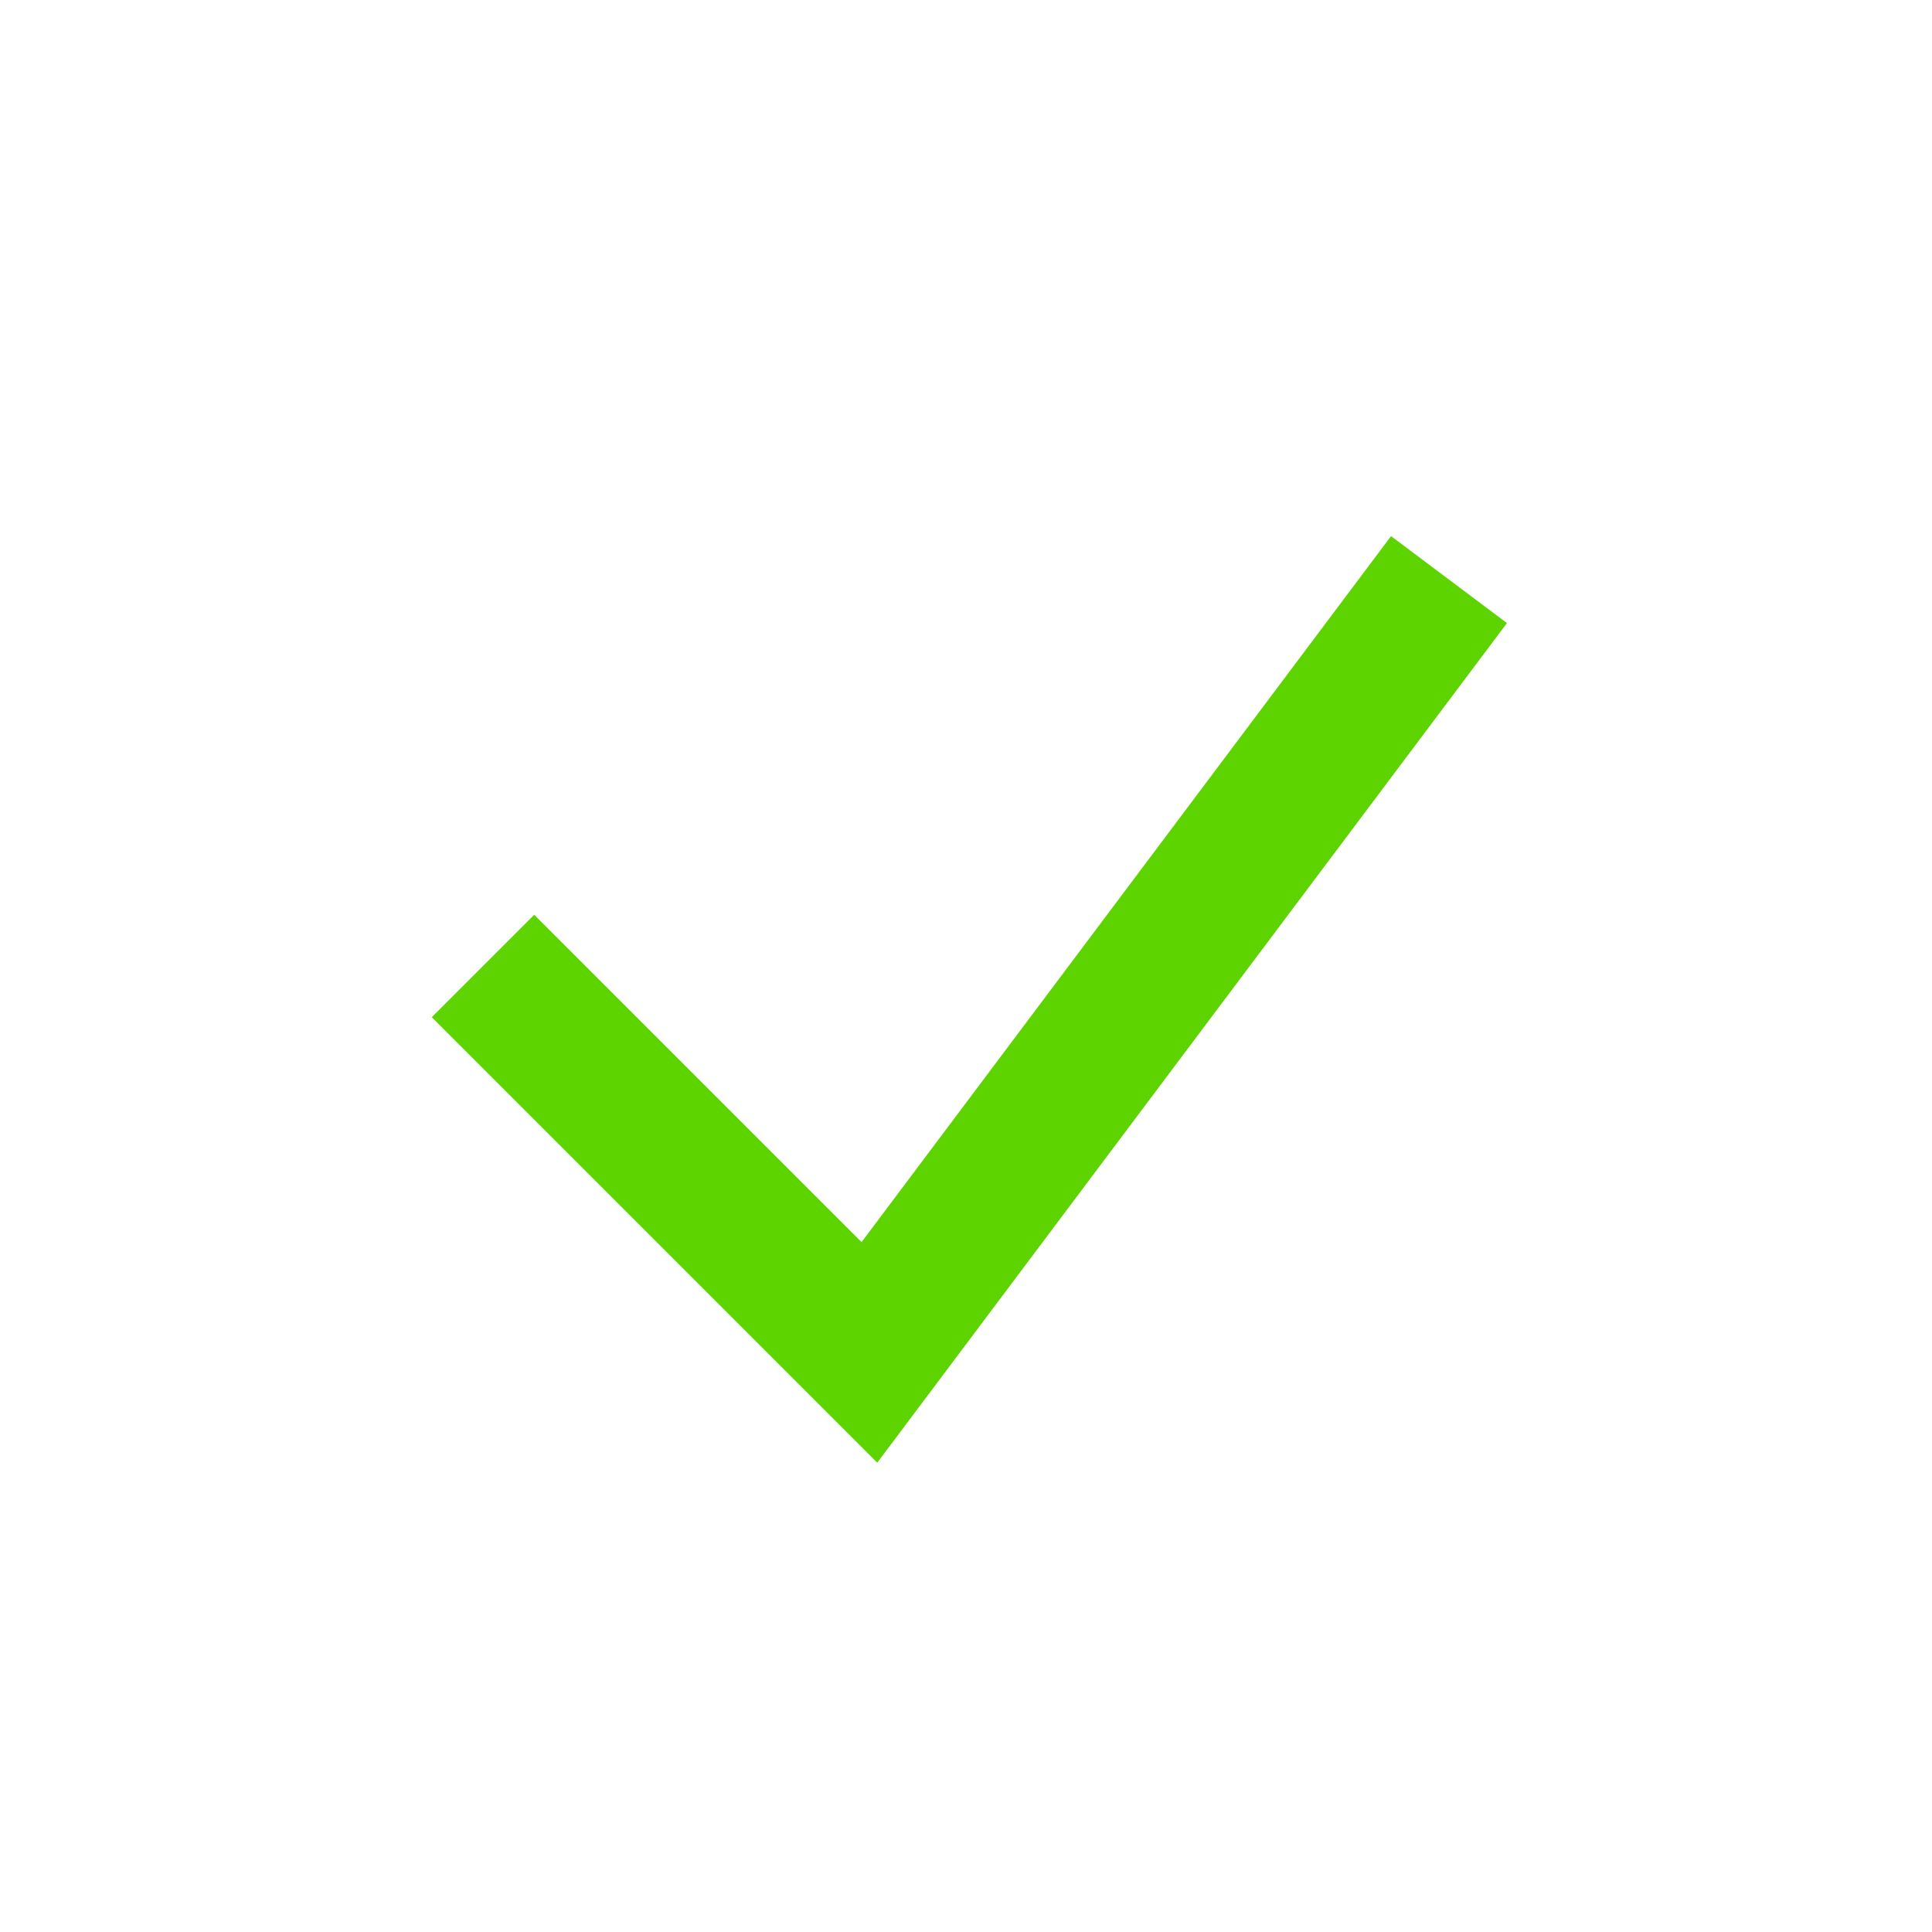
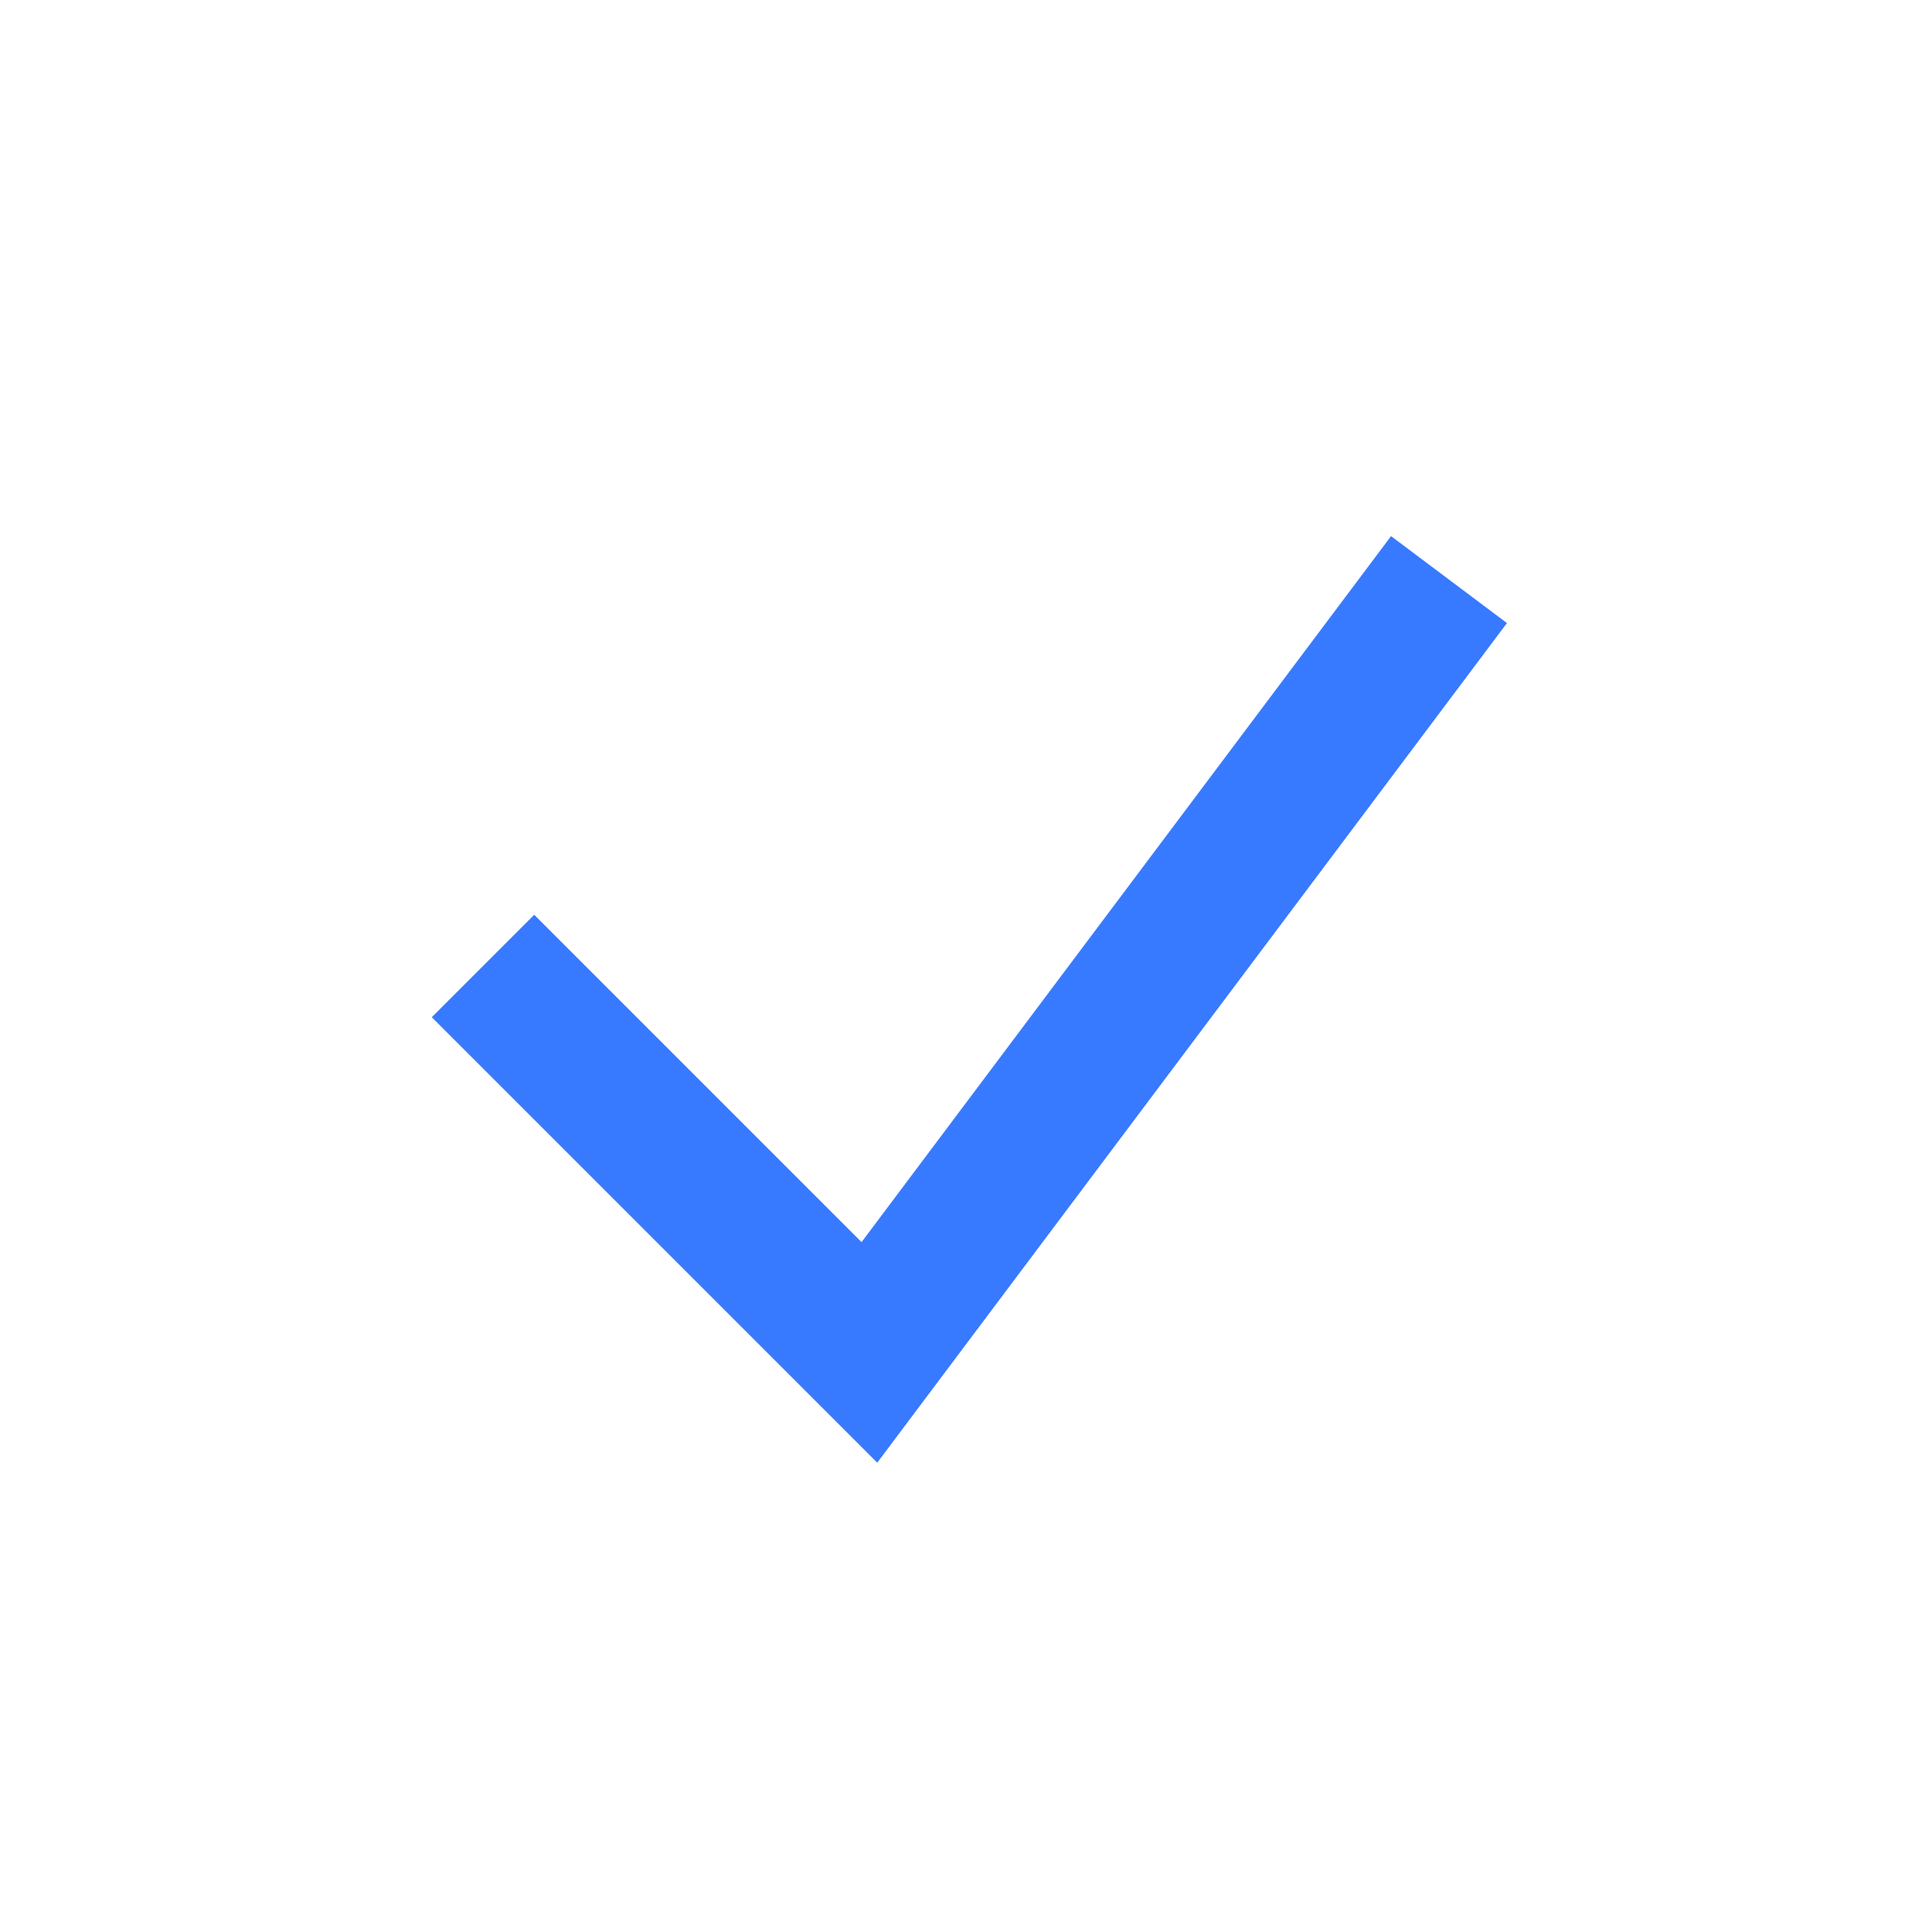
<svg xmlns="http://www.w3.org/2000/svg" width="20" height="20" viewBox="0 0 20 20" fill="none">
-   <path d="M5 10L9 14L15 6" stroke="#5DD400" stroke-width="1.5" />
+   <path d="M5 10L9 14L15 6" stroke="#377AFF" stroke-width="1.5" />
</svg>
